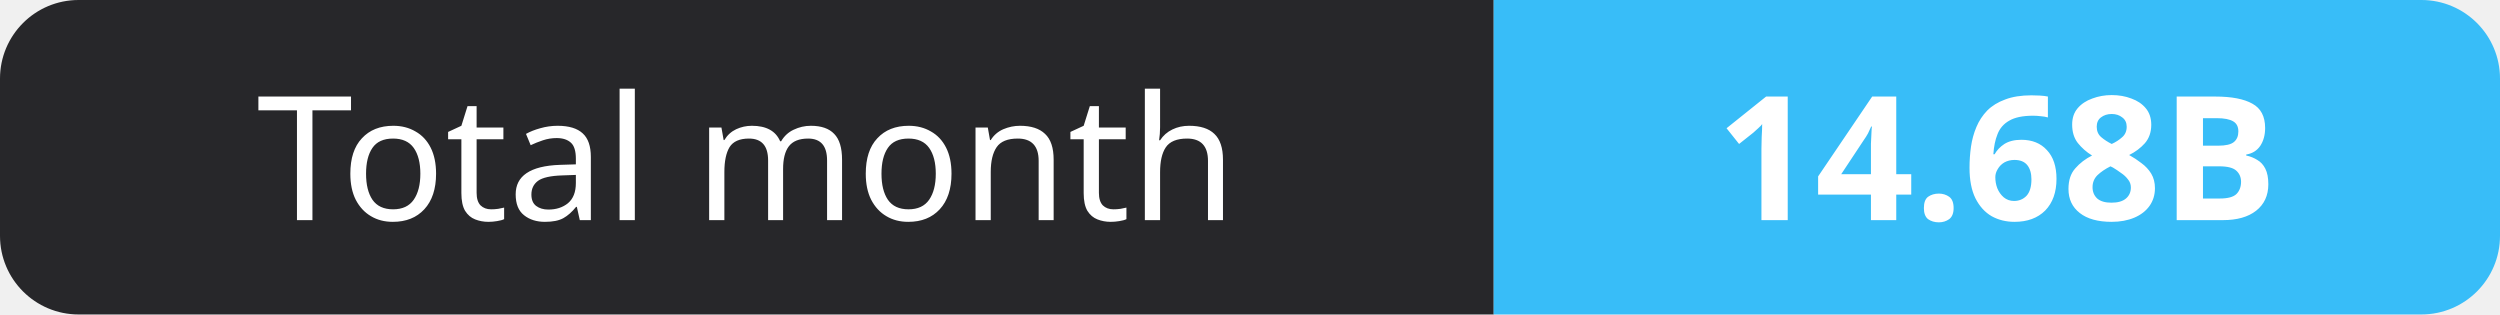
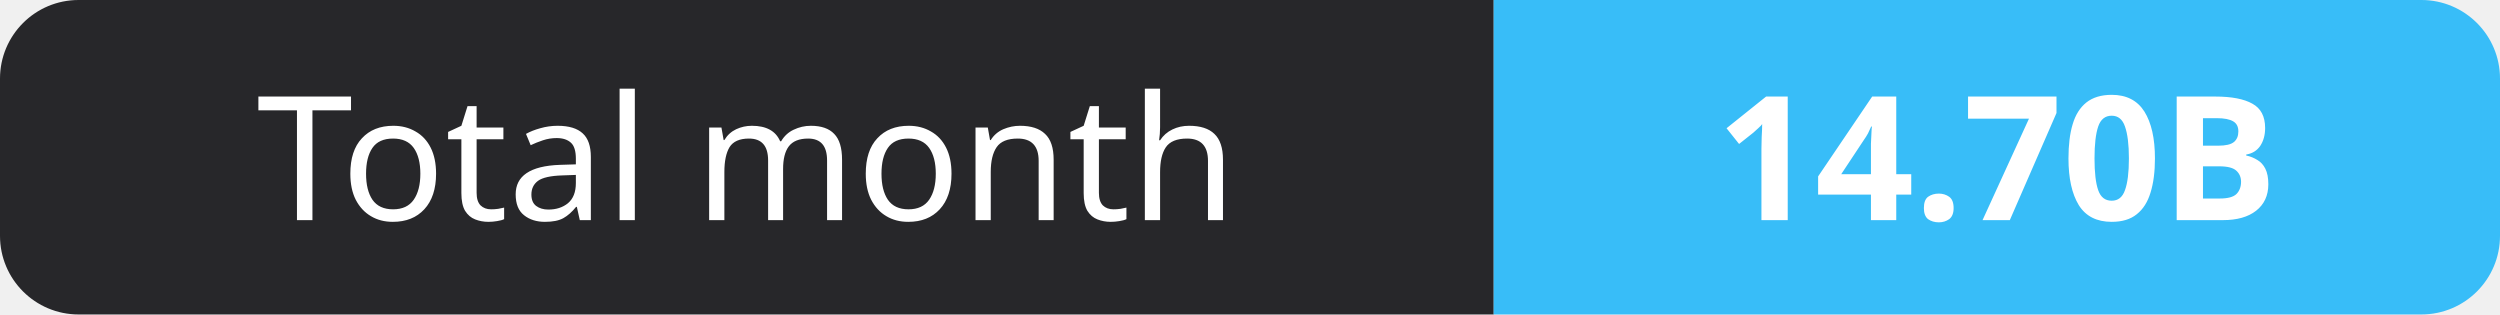
- <svg xmlns="http://www.w3.org/2000/svg" width="159" height="20" role="img" aria-label="Total month: 14.68B">
+ <svg xmlns="http://www.w3.org/2000/svg" width="159" height="20" role="img" aria-label="Total month: 14.70B">
  <clipPath id="r">
    <rect width="159" height="20" rx="5" fill="#fff" />
  </clipPath>
  <g clip-path="url(#r)">
    <rect width="95" height="20" fill="#27272a" />
    <rect x="95" width="64" height="20" fill="#38bdf8" />
  </g>
  <g fill="#fff" text-anchor="middle" font-family="Verdana,Geneva,sans-serif" font-size="11">
    <text x="47.5" y="14">Total month</text>
-     <text x="127.0" y="14" font-weight="700">14.68B</text>
+     <text x="127.0" y="14" font-weight="700">14.70B</text>
  </g>
</svg>
